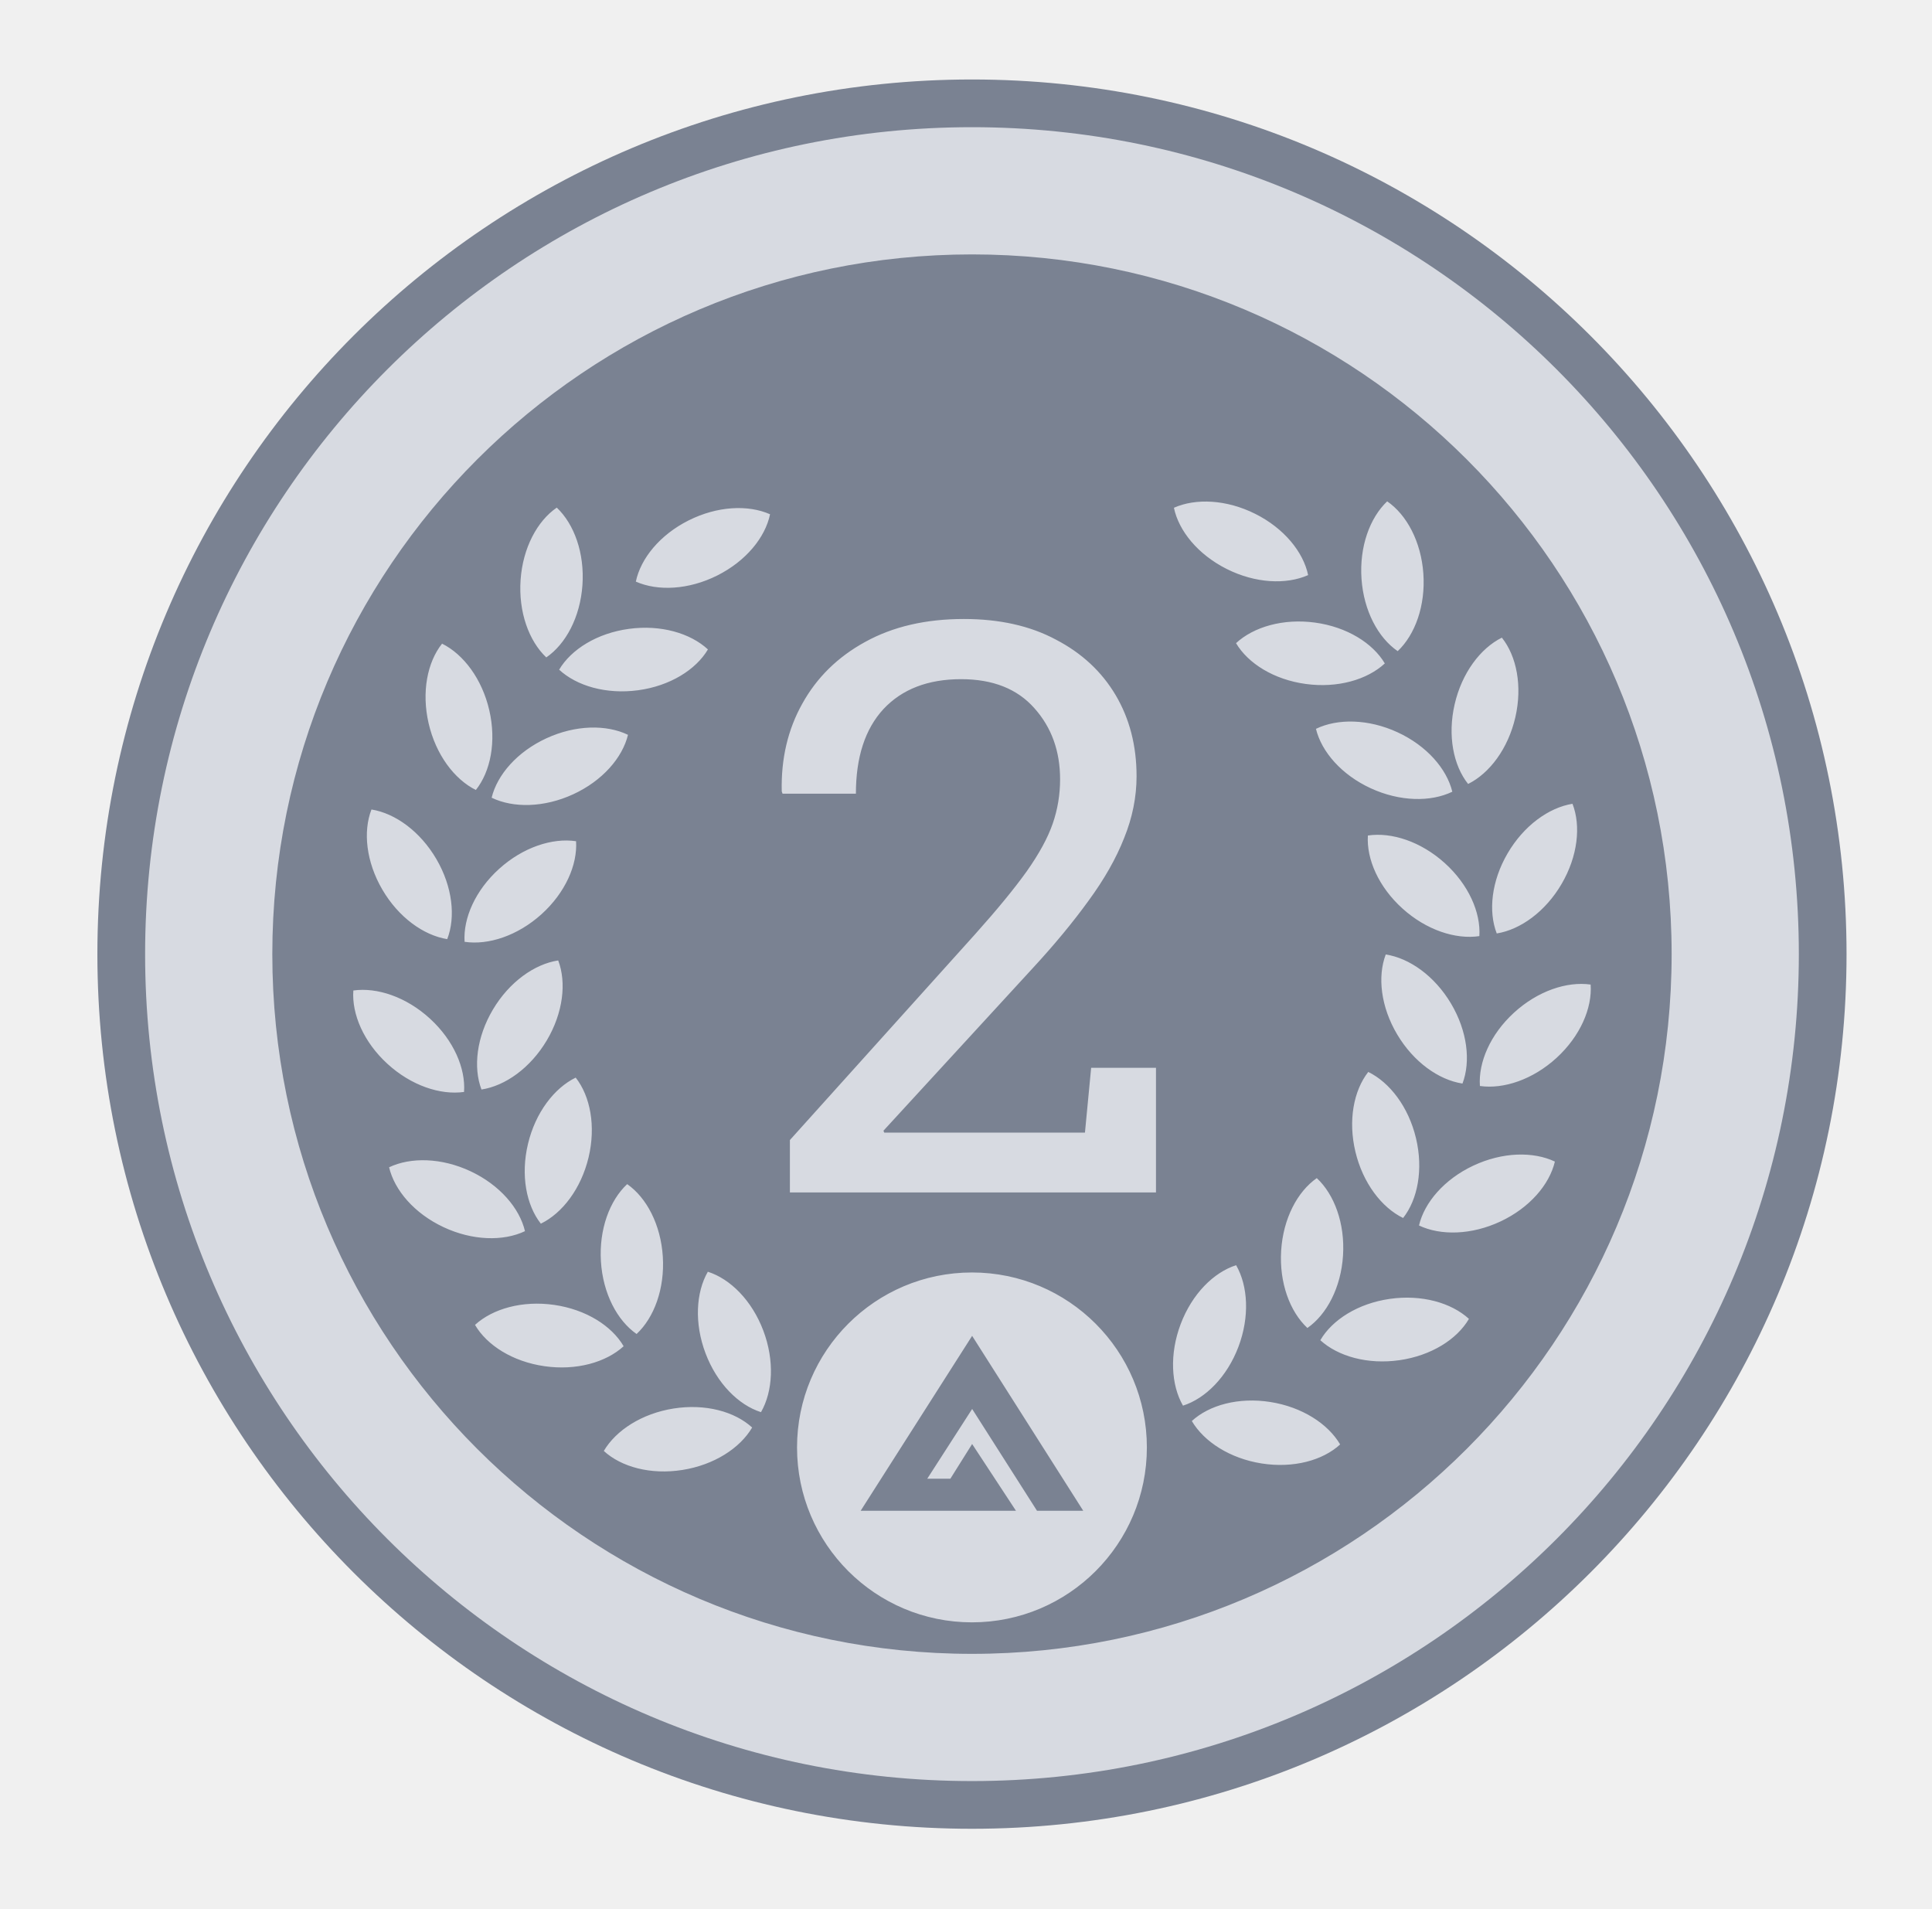
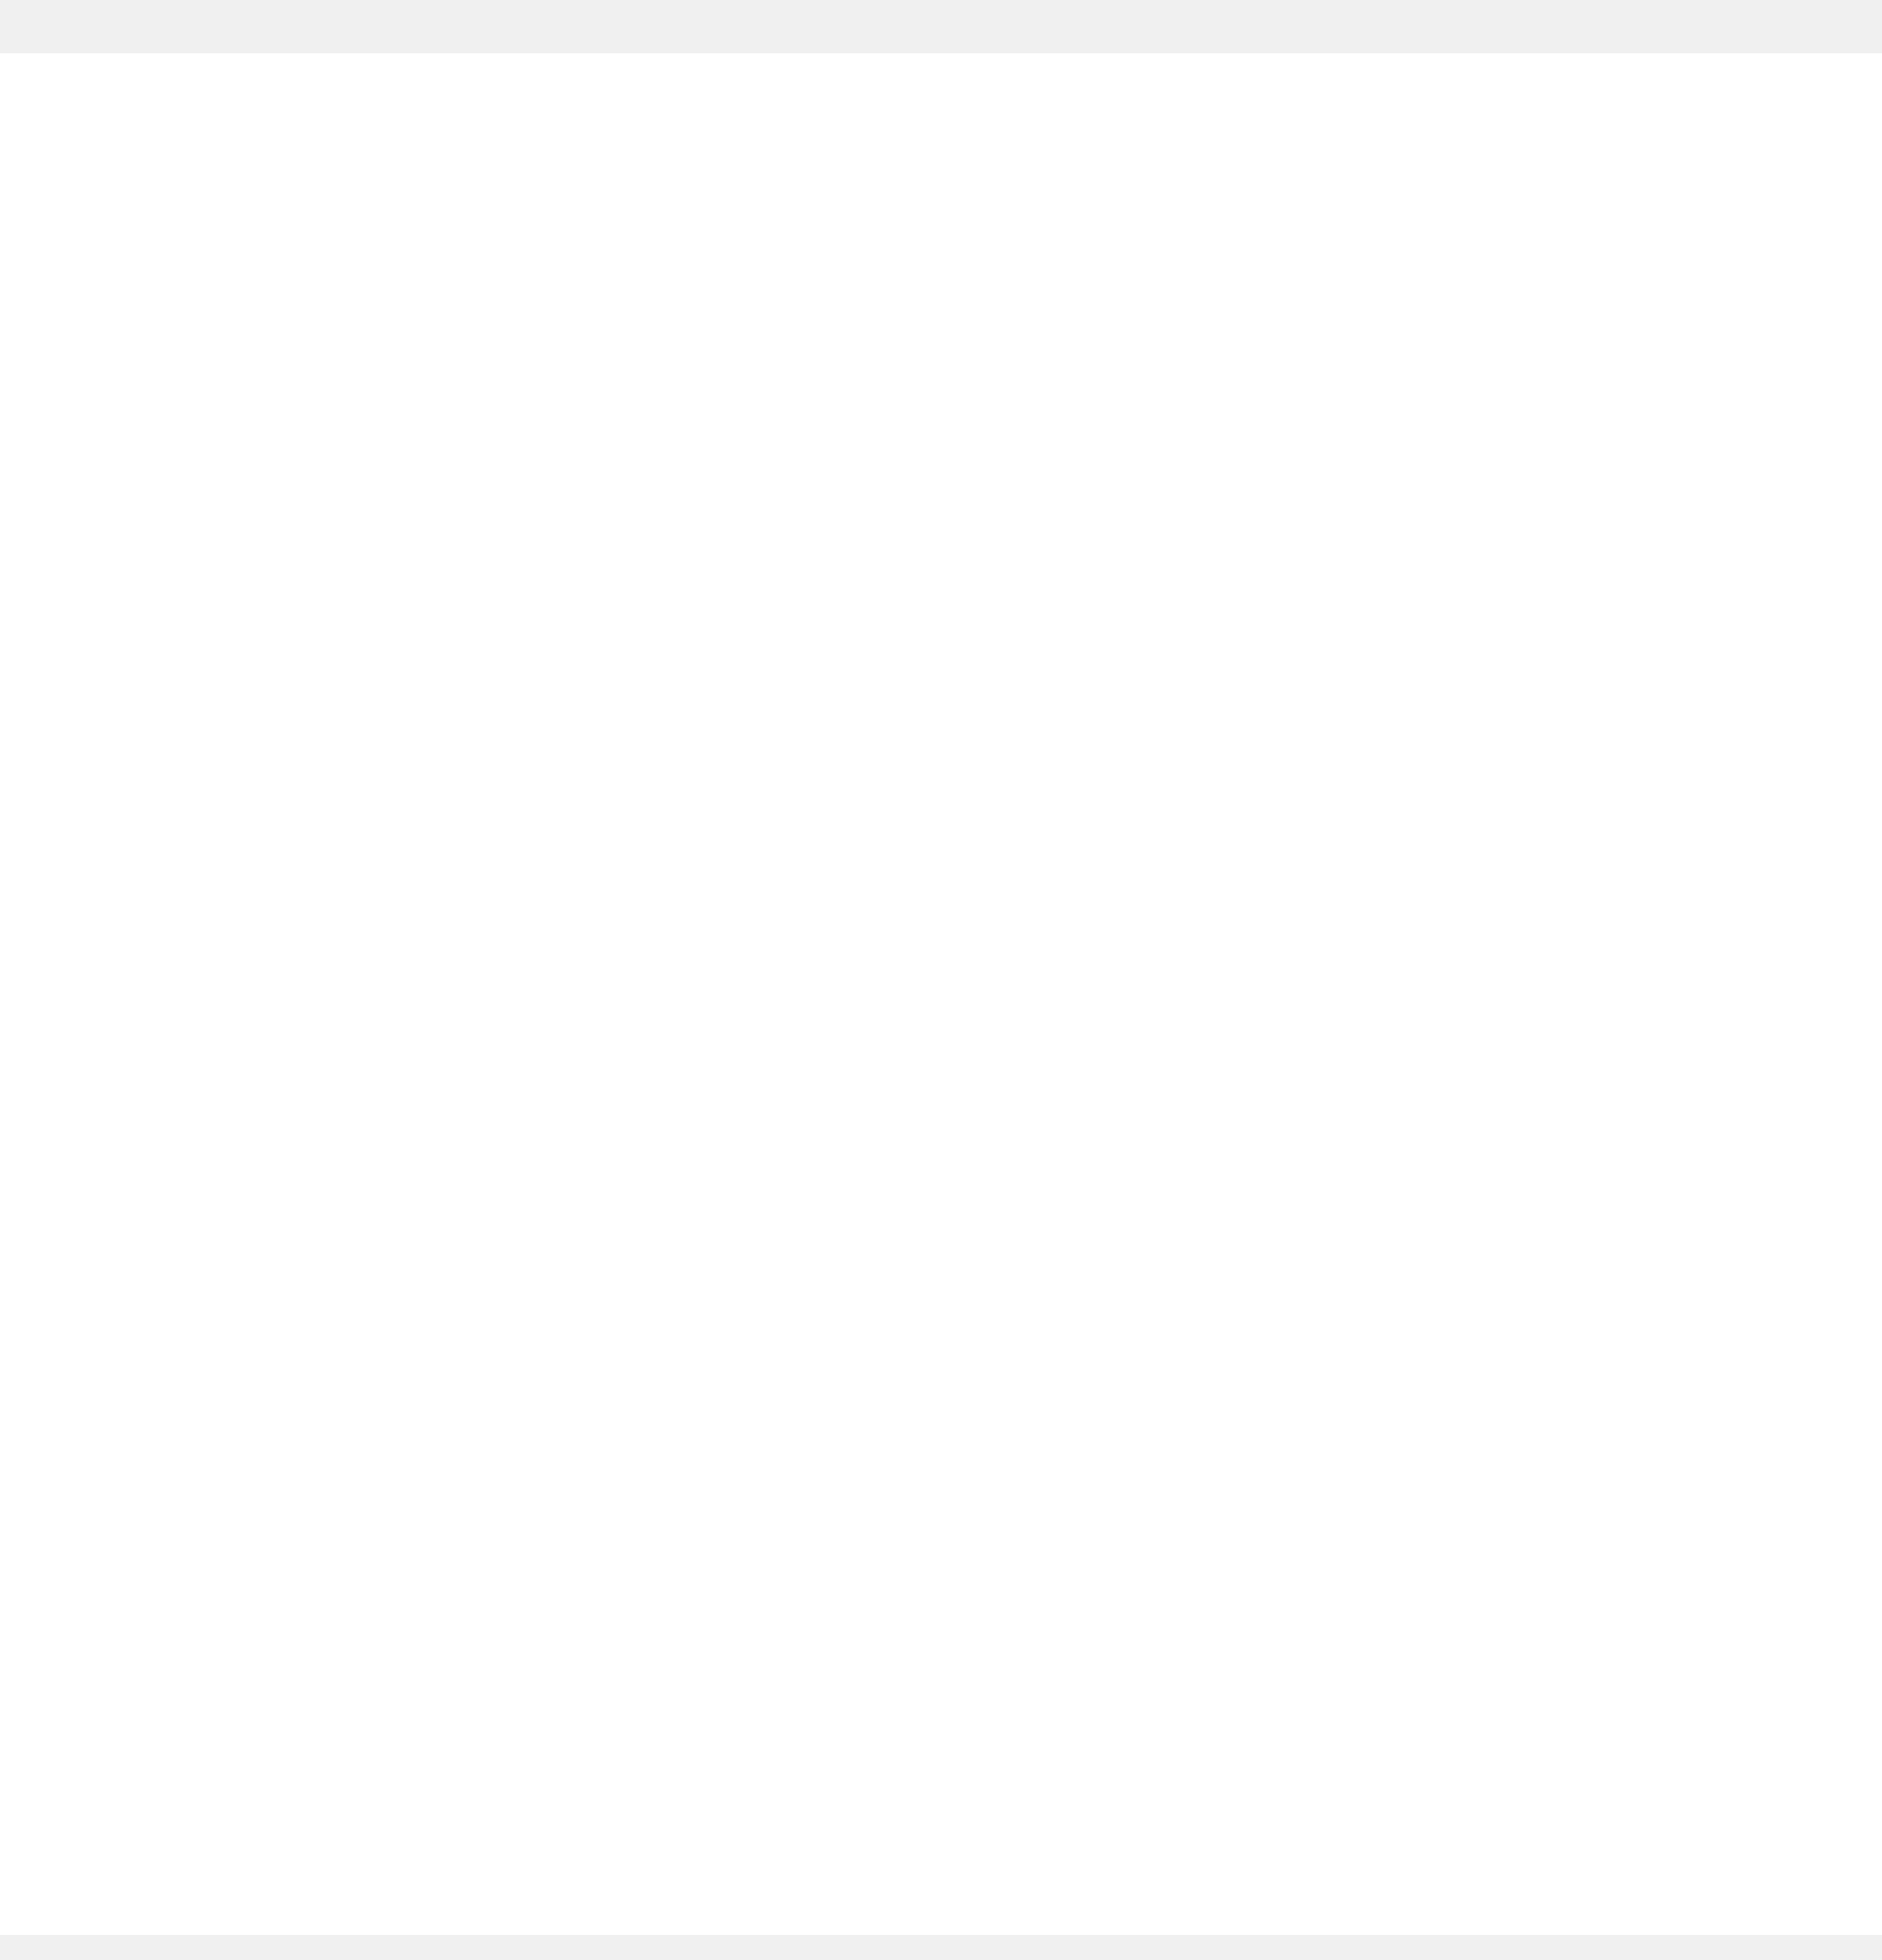
- <svg xmlns="http://www.w3.org/2000/svg" width="81" height="80" viewBox="0 0 81 80" fill="none">
-   <path d="M77.417 39.999C77.417 60.249 61.001 76.665 40.75 76.665C20.5 76.665 4.083 60.249 4.083 39.999C4.083 19.748 20.5 3.332 40.75 3.332C61.001 3.332 77.417 19.748 77.417 39.999Z" fill="#7A8292" />
-   <path fill-rule="evenodd" clip-rule="evenodd" d="M40.751 74.665C59.897 74.665 75.417 59.145 75.417 39.999C75.417 20.853 59.897 5.332 40.751 5.332C21.605 5.332 6.084 20.853 6.084 39.999C6.084 59.145 21.605 74.665 40.751 74.665ZM70.084 39.999C70.084 56.199 56.951 69.332 40.751 69.332C24.55 69.332 11.417 56.199 11.417 39.999C11.417 23.798 24.55 10.665 40.751 10.665C56.951 10.665 70.084 23.798 70.084 39.999ZM58.158 21.017C58.977 21.579 59.581 22.706 59.675 24.048C59.769 25.389 59.33 26.605 58.599 27.297C57.78 26.736 57.176 25.609 57.082 24.267C56.988 22.925 57.428 21.71 58.158 21.017ZM62.966 26.731C63.586 27.507 63.833 28.762 63.531 30.072C63.228 31.383 62.453 32.417 61.551 32.865C60.932 32.089 60.684 30.835 60.987 29.524C61.289 28.213 62.065 27.179 62.966 26.731ZM65.927 33.696C66.288 34.621 66.151 35.892 65.472 37.054C64.794 38.215 63.746 38.972 62.752 39.132C62.392 38.207 62.528 36.935 63.207 35.774C63.885 34.613 64.933 33.856 65.927 33.696ZM58.579 43.367C57.891 42.211 57.745 40.941 58.098 40.013C59.093 40.166 60.147 40.914 60.834 42.07C61.522 43.226 61.668 44.497 61.315 45.424C60.32 45.272 59.266 44.523 58.579 43.367ZM66.688 41.274C66.758 42.264 66.251 43.438 65.26 44.347C64.268 45.255 63.043 45.668 62.046 45.526C61.976 44.536 62.482 43.362 63.474 42.454C64.466 41.545 65.691 41.133 66.688 41.274ZM56.826 48.282C56.514 46.974 56.752 45.718 57.365 44.937C58.27 45.379 59.054 46.407 59.366 47.715C59.678 49.023 59.44 50.28 58.826 51.06C57.922 50.619 57.138 49.59 56.826 48.282ZM65.189 48.695C64.961 49.662 64.128 50.632 62.911 51.204C61.694 51.776 60.401 51.805 59.492 51.374C59.719 50.407 60.552 49.438 61.77 48.865C62.987 48.293 64.279 48.264 65.189 48.695ZM53.713 52.429C53.797 51.087 54.392 49.955 55.207 49.388C55.943 50.075 56.392 51.288 56.307 52.63C56.223 53.972 55.628 55.104 54.813 55.671C54.077 54.984 53.629 53.772 53.713 52.429ZM49.501 55.505C49.977 54.247 50.879 53.341 51.825 53.039C52.326 53.913 52.397 55.204 51.921 56.462C51.445 57.719 50.542 58.626 49.597 58.927C49.096 58.054 49.025 56.763 49.501 55.505ZM52.893 61.35C54.222 61.56 55.456 61.225 56.186 60.553C55.676 59.685 54.59 58.984 53.261 58.774C51.933 58.564 50.699 58.899 49.968 59.571C50.479 60.439 51.565 61.14 52.893 61.35ZM61.586 55.289C61.086 56.146 60.006 56.83 58.674 57.021C57.343 57.212 56.099 56.862 55.355 56.184C55.855 55.326 56.936 54.642 58.267 54.451C59.598 54.26 60.843 54.61 61.586 55.289ZM58.801 38.088C57.802 37.187 57.286 36.017 57.349 35.026C58.345 34.877 59.573 35.28 60.572 36.181C61.57 37.082 62.086 38.252 62.023 39.243C61.027 39.392 59.799 38.989 58.801 38.088ZM57.468 33.045C56.247 32.482 55.406 31.518 55.172 30.554C56.078 30.115 57.371 30.135 58.592 30.698C59.813 31.261 60.654 32.225 60.889 33.19C59.982 33.628 58.69 33.608 57.468 33.045ZM54.746 28.673C53.413 28.492 52.328 27.816 51.821 26.962C52.56 26.278 53.802 25.919 55.134 26.1C56.467 26.282 57.553 26.958 58.059 27.812C57.32 28.496 56.078 28.855 54.746 28.673ZM51.43 23.852C50.228 23.248 49.419 22.258 49.217 21.286C50.137 20.878 51.428 20.94 52.63 21.543C53.833 22.146 54.641 23.137 54.844 24.109C53.923 24.517 52.632 24.455 51.43 23.852ZM23.343 21.28C22.524 21.841 21.92 22.968 21.826 24.31C21.733 25.652 22.172 26.867 22.903 27.56C23.722 26.999 24.325 25.872 24.419 24.53C24.513 23.188 24.074 21.973 23.343 21.28ZM18.534 26.983C17.915 27.759 17.668 29.013 17.97 30.324C18.273 31.634 19.048 32.668 19.95 33.117C20.569 32.341 20.816 31.086 20.514 29.776C20.212 28.465 19.436 27.431 18.534 26.983ZM15.574 33.935C15.214 34.86 15.351 36.131 16.029 37.292C16.707 38.454 17.756 39.21 18.75 39.37C19.11 38.445 18.973 37.174 18.295 36.013C17.616 34.851 16.568 34.095 15.574 33.935ZM22.923 43.617C23.61 42.461 23.757 41.191 23.403 40.263C22.408 40.415 21.354 41.164 20.667 42.32C19.98 43.476 19.833 44.746 20.186 45.674C21.182 45.522 22.235 44.773 22.923 43.617ZM14.814 41.523C14.743 42.514 15.25 43.688 16.242 44.596C17.233 45.505 18.458 45.917 19.455 45.776C19.526 44.786 19.019 43.612 18.027 42.703C17.036 41.795 15.811 41.382 14.814 41.523ZM24.676 48.52C24.988 47.212 24.75 45.956 24.136 45.175C23.231 45.617 22.448 46.645 22.136 47.953C21.824 49.261 22.062 50.518 22.675 51.298C23.58 50.857 24.363 49.828 24.676 48.52ZM16.313 48.934C16.541 49.9 17.374 50.87 18.591 51.442C19.808 52.014 21.1 52.044 22.01 51.612C21.783 50.646 20.949 49.676 19.732 49.103C18.515 48.531 17.223 48.502 16.313 48.934ZM27.789 52.681C27.704 51.339 27.109 50.207 26.294 49.64C25.558 50.328 25.11 51.54 25.194 52.882C25.279 54.225 25.874 55.356 26.689 55.923C27.425 55.236 27.873 54.024 27.789 52.681ZM32.001 55.778C31.525 54.52 30.622 53.614 29.676 53.313C29.175 54.186 29.105 55.477 29.581 56.735C30.057 57.993 30.959 58.899 31.905 59.2C32.406 58.327 32.477 57.036 32.001 55.778ZM28.608 61.623C27.28 61.833 26.046 61.498 25.315 60.826C25.826 59.958 26.912 59.257 28.24 59.047C29.569 58.837 30.803 59.172 31.534 59.844C31.023 60.712 29.937 61.413 28.608 61.623ZM19.915 55.541C20.415 56.398 21.495 57.082 22.827 57.273C24.158 57.465 25.402 57.115 26.146 56.436C25.646 55.578 24.565 54.895 23.234 54.703C21.902 54.512 20.658 54.862 19.915 55.541ZM22.701 38.327C23.7 37.425 24.215 36.255 24.152 35.265C23.157 35.116 21.928 35.519 20.93 36.42C19.931 37.321 19.415 38.491 19.478 39.482C20.474 39.631 21.702 39.227 22.701 38.327ZM24.032 33.297C25.254 32.734 26.094 31.77 26.329 30.805C25.422 30.367 24.13 30.387 22.909 30.95C21.687 31.513 20.847 32.477 20.612 33.441C21.519 33.88 22.811 33.86 24.032 33.297ZM26.756 28.936C28.088 28.755 29.174 28.079 29.68 27.225C28.941 26.541 27.7 26.181 26.367 26.363C25.034 26.544 23.949 27.22 23.442 28.074C24.181 28.758 25.423 29.117 26.756 28.936ZM30.072 24.125C31.274 23.522 32.083 22.531 32.285 21.559C31.365 21.151 30.074 21.213 28.872 21.816C27.669 22.419 26.861 23.41 26.658 24.382C27.579 24.79 28.87 24.728 30.072 24.125ZM33.117 47.792V49.989H48.465V44.764H45.747L45.487 47.482H37.072L37.039 47.401L43.273 40.614C44.196 39.616 44.982 38.666 45.633 37.766C46.295 36.865 46.794 35.986 47.131 35.129C47.478 34.272 47.651 33.409 47.651 32.541C47.651 31.261 47.358 30.127 46.773 29.139C46.187 28.152 45.351 27.376 44.266 26.812C43.192 26.237 41.906 25.949 40.409 25.949C38.813 25.949 37.435 26.269 36.275 26.909C35.124 27.539 34.245 28.401 33.638 29.497C33.03 30.582 32.743 31.808 32.775 33.176L32.808 33.273H35.884C35.884 31.743 36.269 30.561 37.039 29.725C37.821 28.89 38.906 28.472 40.295 28.472C41.629 28.472 42.655 28.879 43.371 29.693C44.087 30.496 44.445 31.488 44.445 32.671C44.445 33.311 44.342 33.93 44.136 34.527C43.93 35.123 43.566 35.791 43.045 36.529C42.525 37.256 41.803 38.135 40.881 39.165L33.117 47.792ZM40.75 68.011C44.8 68.011 48.083 64.728 48.083 60.678C48.083 56.628 44.8 53.344 40.75 53.344C36.7 53.344 33.416 56.628 33.416 60.678C33.416 64.728 36.7 68.011 40.75 68.011ZM40.757 56.001L45.416 63.334L43.477 63.334L40.758 59.066L38.876 61.989H39.845L40.757 60.535L42.595 63.334H36.083L40.757 56.001Z" fill="#D7DAE1" />
+ <svg xmlns="http://www.w3.org/2000/svg" width="24" height="25" viewBox="0 0 24 25" fill="none">
+   <path d="M0 24.68H24V0.68H0V24.68Z" fill="white" />
</svg>
